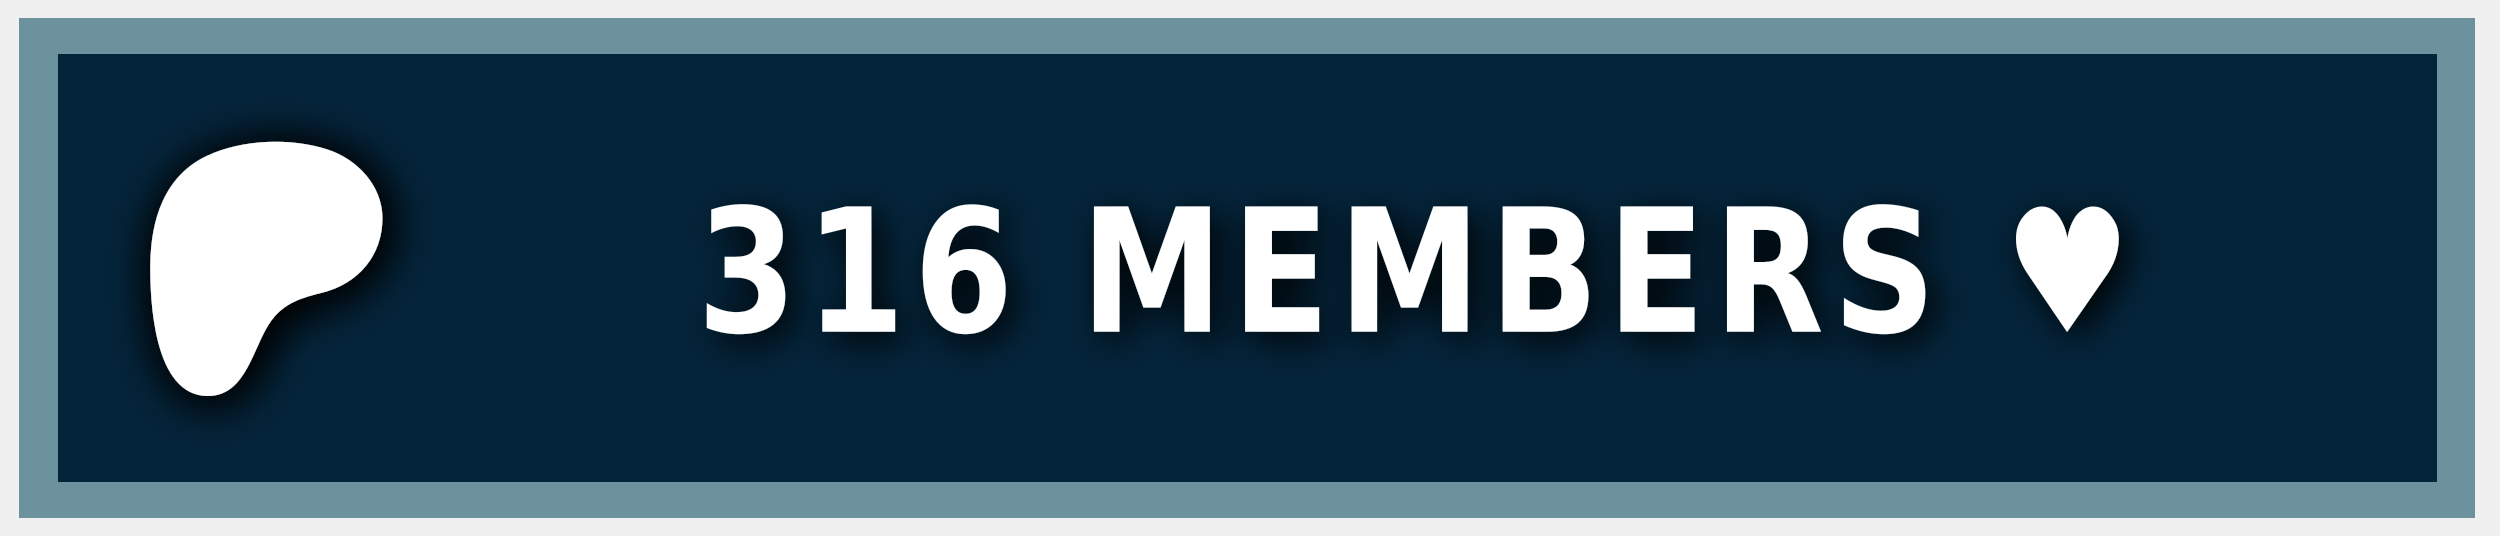
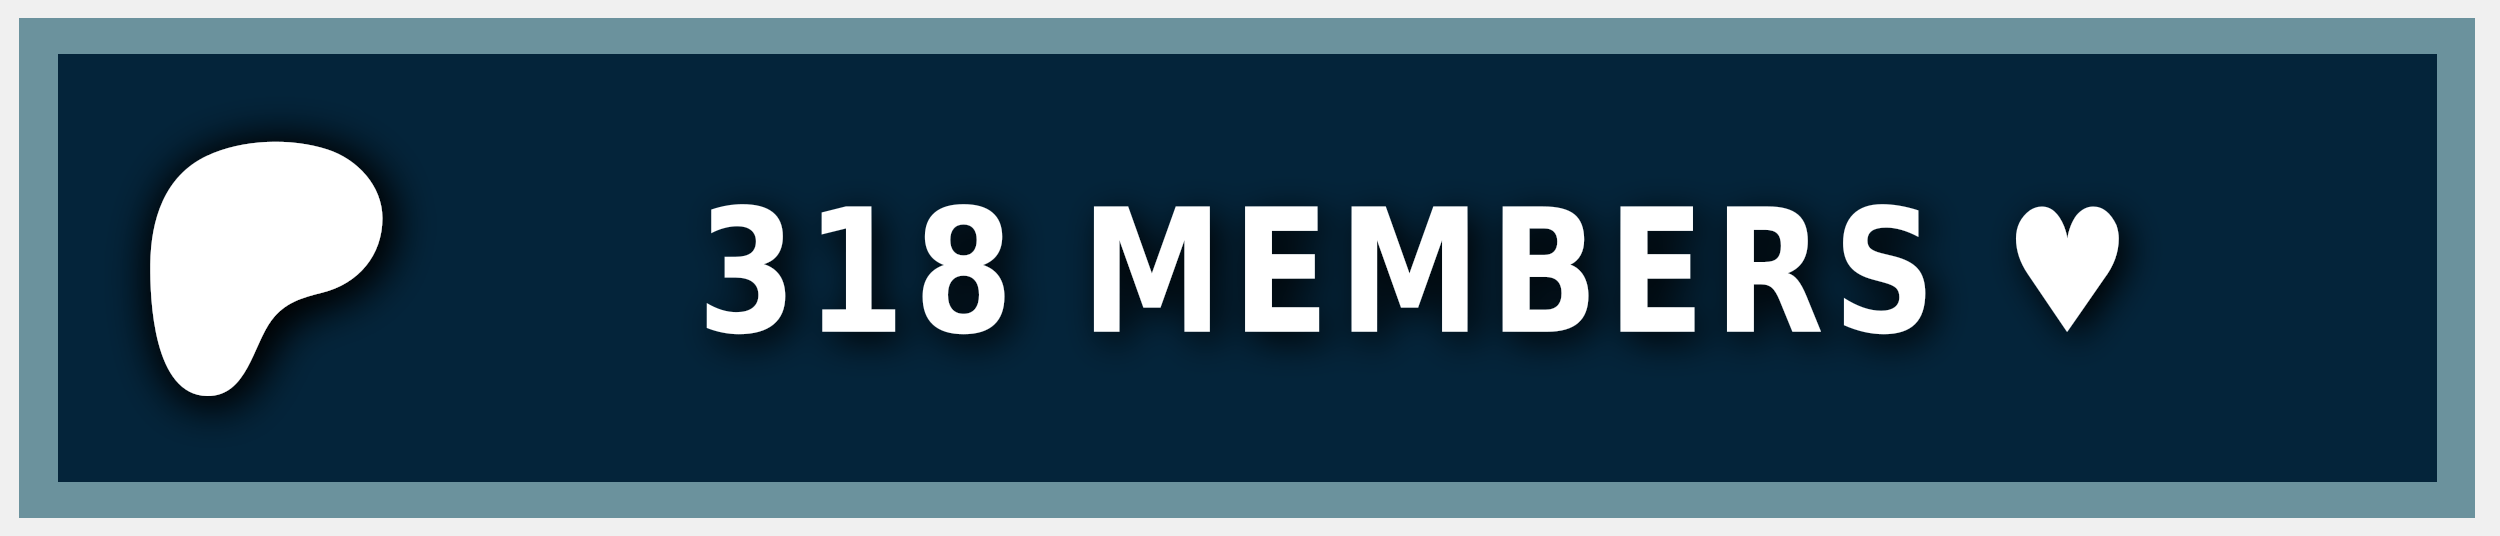
<svg xmlns="http://www.w3.org/2000/svg" width="140" height="30" role="img" aria-label="PATREON">
  <style> g:not(.noshadow) { filter: drop-shadow(0.5px 0.5px 1.0px black); } </style>
  <g class="noshadow" shape-rendering="crispEdges" style="" transform="matrix(1.074564, 0, 0, 1, 0, 0)">
    <rect x="1" y="1" width="128" height="28" style="fill: #052d49;" />
    <rect x="1" y="1" width="128" height="28" style="fill: rgba(0, 0, 0, 0.2);" />
    <rect x="2" y="2" width="126" height="26" style="fill: none; stroke-width:2px; stroke: rgba(211, 255, 255, 0.5);" />
  </g>
  <g transform="matrix(0.013183, 0, 0, 0.013183, 14, 14.6)">
    <path class="st0" d="M 562.543 -180.833 C 562.353 -318.733 454.953 -431.753 328.943 -472.533 C 172.463 -523.173 -33.917 -515.833 -183.337 -445.333 C -364.437 -359.873 -421.327 -172.673 -423.447 14.027 C -425.187 167.527 -409.867 571.817 -181.827 574.697 C -12.387 576.847 12.843 358.517 91.243 253.367 C 147.023 178.557 218.843 157.427 307.253 135.547 C 459.203 97.937 562.763 -21.983 562.543 -180.833 Z" style="fill: rgb(255, 255, 255); filter: drop-shadow(20px 20px 100px black);" />
  </g>
  <g fill="#fff" text-anchor="middle" font-family="Verdana,Geneva,DejaVu Sans,sans-serif" text-rendering="geometricPrecision" font-size="100" transform="matrix(1, 0, 0, 1, 13, 0)">
-     <text style="font-size: 80px; font-weight: 700; white-space: pre;" transform="matrix(0.1, 0, 0, 0.120296, 0, -3.678133)" x="662" y="185" letter-spacing="5">316 MEMBERS ♥</text>
+     <text style="font-size: 80px; font-weight: 700; white-space: pre;" transform="matrix(0.1, 0, 0, 0.120296, 0, -3.678133)" x="662" y="185" letter-spacing="5">318 MEMBERS ♥</text>
  </g>
</svg>
